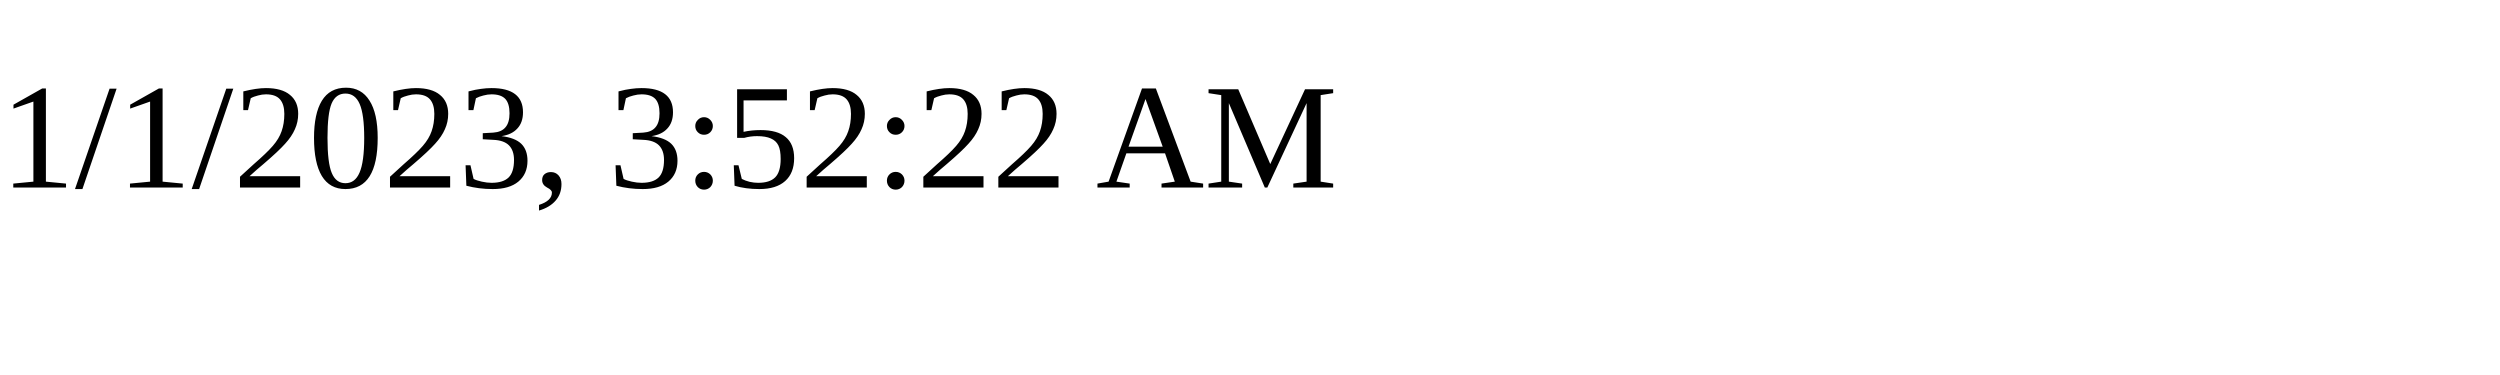
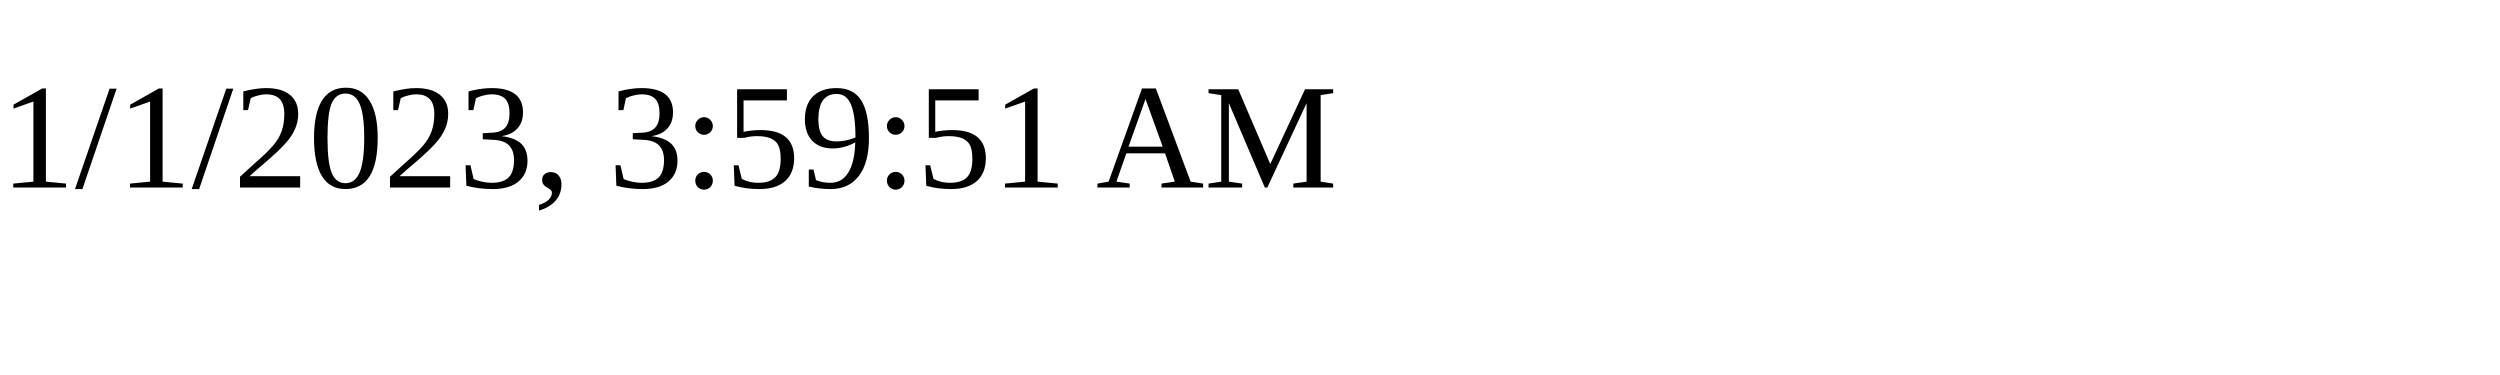
<svg xmlns="http://www.w3.org/2000/svg" height="30" width="200">
-   <text x="0" y="15">1/1/2023, 3:52:22 AM</text>
+   <text x="0" y="15">1/1/2023, 3:59:51 AM</text>
</svg>
